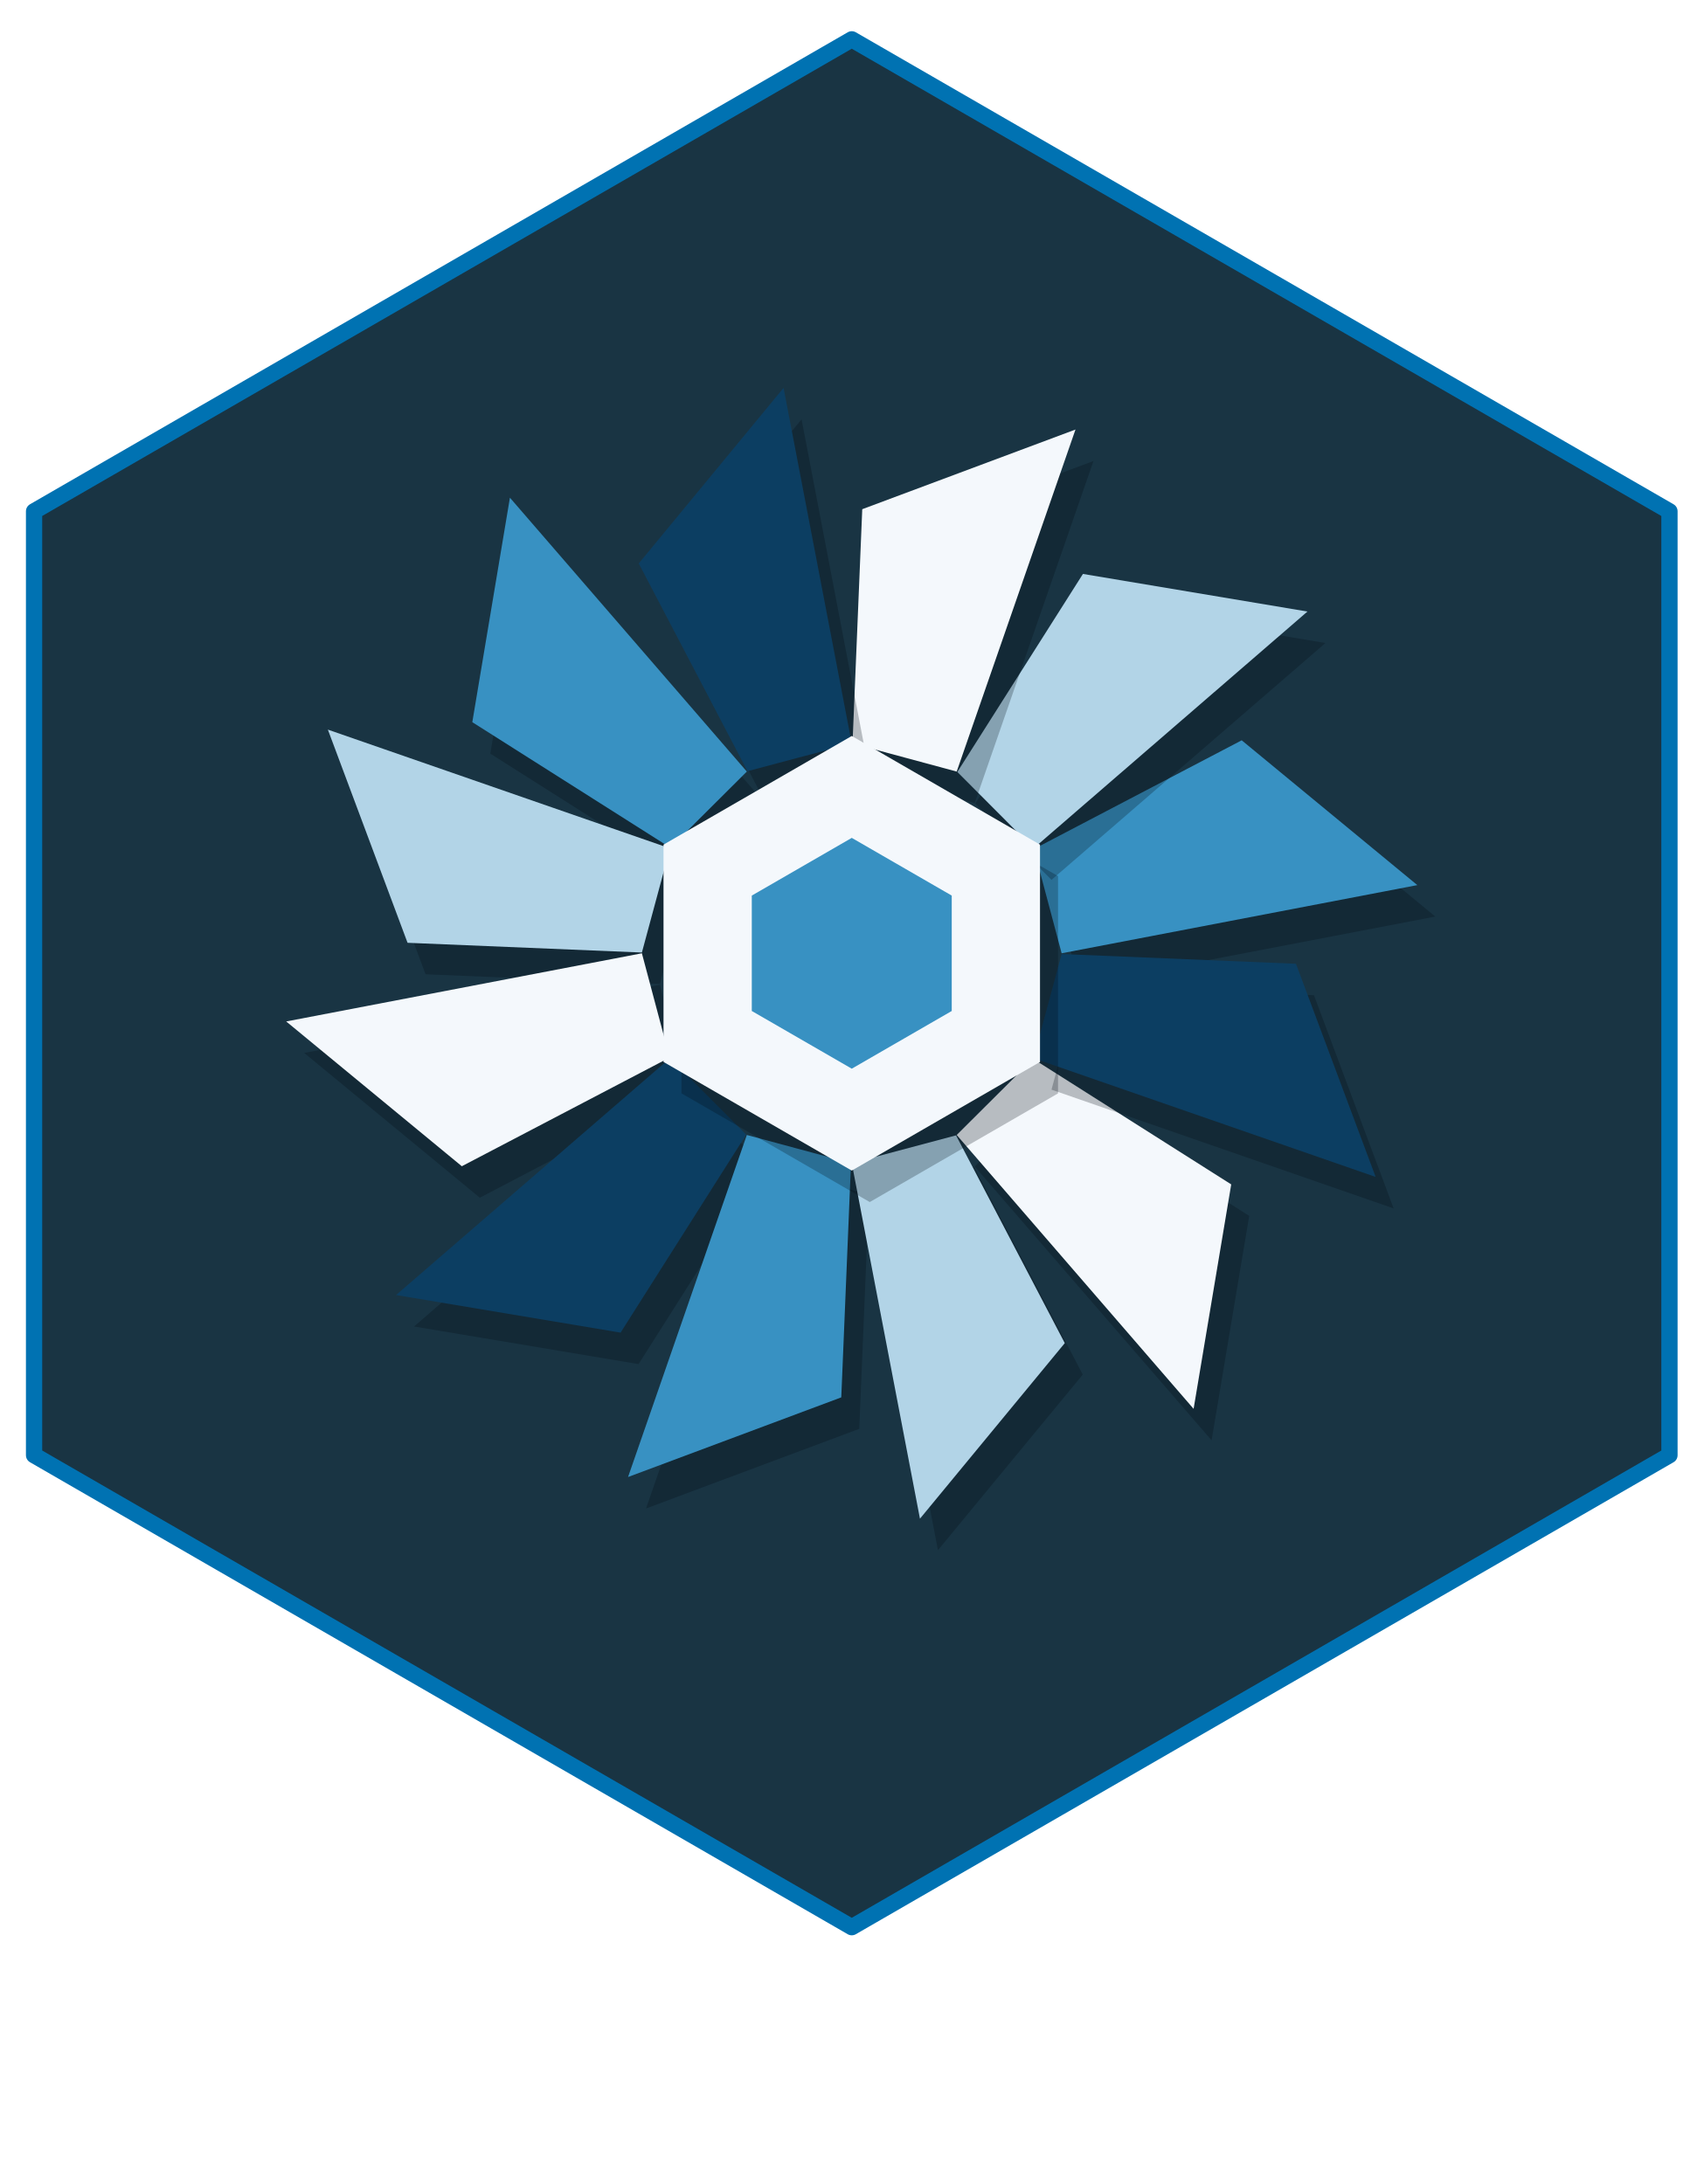
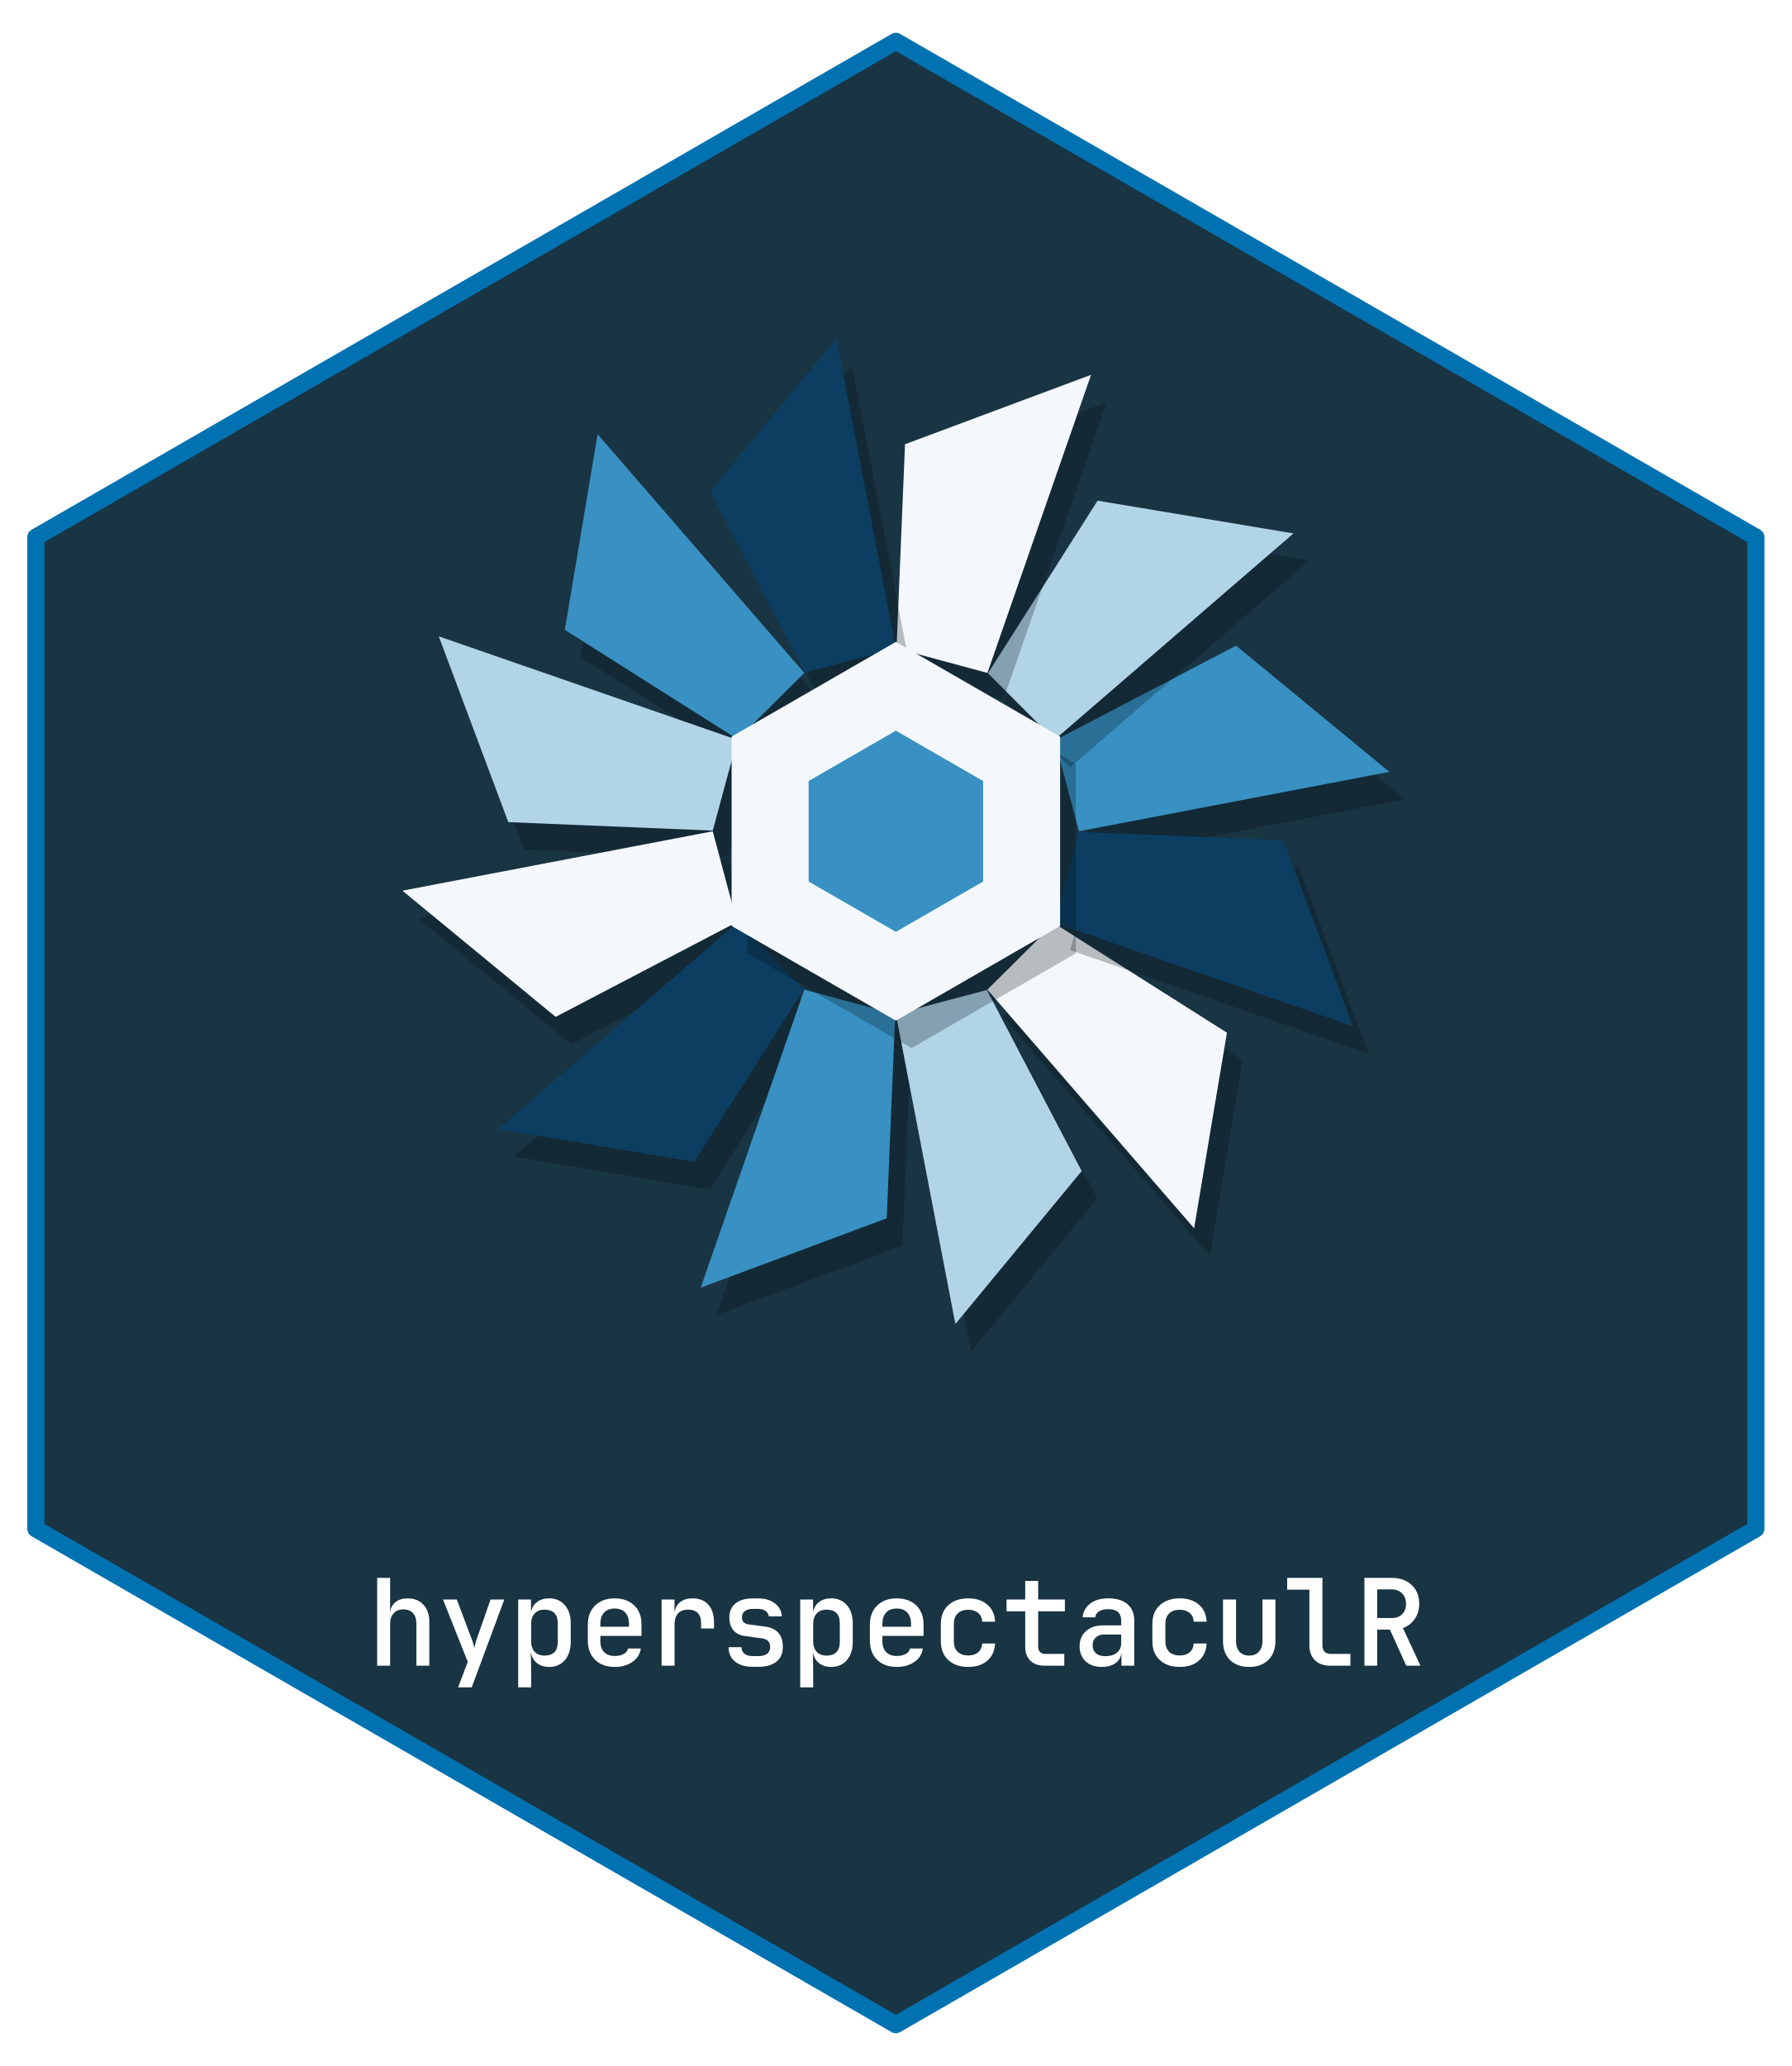
- <svg xmlns="http://www.w3.org/2000/svg" xmlns:xlink="http://www.w3.org/1999/xlink" width="432pt" height="554pt" viewBox="0 0 432 554">
+ <svg xmlns="http://www.w3.org/2000/svg" xmlns:xlink="http://www.w3.org/1999/xlink" width="432pt" height="498pt" viewBox="0 0 432 498">
  <defs>
    <g>
      <g id="glyph-0-0">
-         <path d="M 2.859 0 L 2.859 -24.812 L 6.531 -24.812 L 6.531 -18.703 L 6.5 -15.125 C 6.676 -16.352 7.203 -17.312 8.078 -18 C 8.953 -18.695 10.086 -19.047 11.484 -19.047 C 13.348 -19.047 14.832 -18.445 15.938 -17.25 C 17.051 -16.062 17.609 -14.457 17.609 -12.438 L 17.609 0 L 13.938 0 L 13.938 -11.938 C 13.938 -13.207 13.609 -14.188 12.953 -14.875 C 12.297 -15.562 11.398 -15.906 10.266 -15.906 C 9.109 -15.906 8.195 -15.539 7.531 -14.812 C 6.863 -14.094 6.531 -13.086 6.531 -11.797 L 6.531 0 Z M 2.859 0 " />
+         <path d="M 2.438 0 L 2.438 -21.172 L 5.562 -21.172 L 5.562 -15.953 L 5.531 -12.906 C 5.688 -13.945 6.133 -14.758 6.875 -15.344 C 7.625 -15.938 8.598 -16.234 9.797 -16.234 C 11.391 -16.234 12.656 -15.723 13.594 -14.703 C 14.539 -13.691 15.016 -12.328 15.016 -10.609 L 15.016 0 L 11.891 0 L 11.891 -10.172 C 11.891 -11.254 11.609 -12.094 11.047 -12.688 C 10.484 -13.281 9.723 -13.578 8.766 -13.578 C 7.773 -13.578 6.992 -13.266 6.422 -12.641 C 5.848 -12.023 5.562 -11.164 5.562 -10.062 L 5.562 0 Z M 2.438 0 " />
      </g>
      <g id="glyph-0-1">
-         <path d="M 5.812 6.125 L 8.531 -1.094 L 1.531 -18.703 L 5.438 -18.703 L 9.422 -8.156 C 9.617 -7.656 9.805 -7.109 9.984 -6.516 C 10.172 -5.93 10.301 -5.414 10.375 -4.969 C 10.457 -5.414 10.582 -5.93 10.75 -6.516 C 10.926 -7.109 11.102 -7.656 11.281 -8.156 L 15 -18.703 L 18.875 -18.703 L 9.656 6.125 Z M 5.812 6.125 " />
+         <path d="M 4.953 5.219 L 7.281 -0.922 L 1.312 -15.953 L 4.641 -15.953 L 8.031 -6.953 C 8.207 -6.535 8.375 -6.07 8.531 -5.562 C 8.688 -5.062 8.789 -4.617 8.844 -4.234 C 8.926 -4.617 9.035 -5.062 9.172 -5.562 C 9.316 -6.07 9.469 -6.535 9.625 -6.953 L 12.781 -15.953 L 16.094 -15.953 L 8.234 5.219 Z M 4.953 5.219 " />
      </g>
      <g id="glyph-0-2">
-         <path d="M 2.859 6.125 L 2.859 -18.703 L 6.5 -18.703 L 6.5 -15.156 C 6.75 -16.383 7.316 -17.336 8.203 -18.016 C 9.098 -18.703 10.227 -19.047 11.594 -19.047 C 13.445 -19.047 14.93 -18.406 16.047 -17.125 C 17.16 -15.844 17.719 -14.133 17.719 -12 L 17.719 -6.734 C 17.719 -4.578 17.16 -2.859 16.047 -1.578 C 14.93 -0.297 13.445 0.344 11.594 0.344 C 10.227 0.344 9.094 -0.008 8.188 -0.719 C 7.281 -1.438 6.703 -2.422 6.453 -3.672 L 6.422 -3.672 L 6.531 0.781 L 6.531 6.125 Z M 10.297 -2.859 C 11.473 -2.859 12.391 -3.164 13.047 -3.781 C 13.711 -4.406 14.047 -5.41 14.047 -6.797 L 14.047 -11.938 C 14.047 -13.289 13.711 -14.281 13.047 -14.906 C 12.391 -15.531 11.473 -15.844 10.297 -15.844 C 9.117 -15.844 8.195 -15.484 7.531 -14.766 C 6.863 -14.055 6.531 -13.055 6.531 -11.766 L 6.531 -6.969 C 6.531 -5.656 6.863 -4.641 7.531 -3.922 C 8.195 -3.211 9.117 -2.859 10.297 -2.859 Z M 10.297 -2.859 " />
+         <path d="M 2.438 5.219 L 2.438 -15.953 L 5.531 -15.953 L 5.531 -12.938 C 5.75 -13.977 6.238 -14.785 7 -15.359 C 7.77 -15.941 8.734 -16.234 9.891 -16.234 C 11.473 -16.234 12.738 -15.688 13.688 -14.594 C 14.633 -13.508 15.109 -12.055 15.109 -10.234 L 15.109 -5.734 C 15.109 -3.898 14.633 -2.438 13.688 -1.344 C 12.738 -0.25 11.473 0.297 9.891 0.297 C 8.734 0.297 7.766 -0.004 6.984 -0.609 C 6.211 -1.223 5.723 -2.062 5.516 -3.125 L 5.484 -3.125 L 5.562 0.672 L 5.562 5.219 Z M 8.781 -2.438 C 9.789 -2.438 10.578 -2.703 11.141 -3.234 C 11.703 -3.766 11.984 -4.617 11.984 -5.797 L 11.984 -10.172 C 11.984 -11.336 11.703 -12.188 11.141 -12.719 C 10.578 -13.25 9.789 -13.516 8.781 -13.516 C 7.781 -13.516 6.992 -13.207 6.422 -12.594 C 5.848 -11.988 5.562 -11.133 5.562 -10.031 L 5.562 -5.938 C 5.562 -4.82 5.848 -3.957 6.422 -3.344 C 6.992 -2.738 7.781 -2.438 8.781 -2.438 Z M 8.781 -2.438 " />
      </g>
      <g id="glyph-0-3">
-         <path d="M 10.203 0.344 C 7.91 0.344 6.07 -0.32 4.688 -1.656 C 3.312 -3 2.625 -4.828 2.625 -7.141 L 2.625 -11.562 C 2.625 -13.875 3.312 -15.695 4.688 -17.031 C 6.07 -18.375 7.91 -19.047 10.203 -19.047 C 11.742 -19.047 13.078 -18.742 14.203 -18.141 C 15.336 -17.535 16.219 -16.688 16.844 -15.594 C 17.469 -14.508 17.781 -13.242 17.781 -11.797 L 17.781 -8.438 L 6.156 -8.438 L 6.156 -6.906 C 6.156 -5.594 6.516 -4.57 7.234 -3.844 C 7.961 -3.113 8.953 -2.75 10.203 -2.75 C 11.223 -2.75 12.07 -2.938 12.75 -3.312 C 13.426 -3.688 13.832 -4.203 13.969 -4.859 L 17.609 -4.859 C 17.359 -3.273 16.555 -2.008 15.203 -1.062 C 13.859 -0.125 12.191 0.344 10.203 0.344 Z M 6.156 -11.797 L 6.156 -11.016 L 14.25 -11.016 L 14.25 -11.828 C 14.25 -13.211 13.895 -14.281 13.188 -15.031 C 12.488 -15.781 11.492 -16.156 10.203 -16.156 C 8.91 -16.156 7.91 -15.773 7.203 -15.016 C 6.504 -14.254 6.156 -13.18 6.156 -11.797 Z M 6.156 -11.797 " />
+         <path d="M 8.703 0.297 C 6.742 0.297 5.176 -0.27 4 -1.406 C 2.82 -2.551 2.234 -4.113 2.234 -6.094 L 2.234 -9.859 C 2.234 -11.828 2.82 -13.379 4 -14.516 C 5.176 -15.66 6.742 -16.234 8.703 -16.234 C 10.016 -16.234 11.156 -15.977 12.125 -15.469 C 13.094 -14.957 13.844 -14.238 14.375 -13.312 C 14.906 -12.383 15.172 -11.301 15.172 -10.062 L 15.172 -7.188 L 5.25 -7.188 L 5.25 -5.891 C 5.25 -4.766 5.555 -3.891 6.172 -3.266 C 6.797 -2.648 7.641 -2.344 8.703 -2.344 C 9.566 -2.344 10.289 -2.504 10.875 -2.828 C 11.457 -3.148 11.805 -3.586 11.922 -4.141 L 15.016 -4.141 C 14.805 -2.785 14.125 -1.707 12.969 -0.906 C 11.82 -0.102 10.398 0.297 8.703 0.297 Z M 5.25 -10.062 L 5.25 -9.391 L 12.156 -9.391 L 12.156 -10.094 C 12.156 -11.27 11.852 -12.176 11.25 -12.812 C 10.656 -13.457 9.805 -13.781 8.703 -13.781 C 7.598 -13.781 6.742 -13.453 6.141 -12.797 C 5.547 -12.148 5.25 -11.238 5.25 -10.062 Z M 5.25 -10.062 " />
      </g>
      <g id="glyph-0-4">
-         <path d="M 3.531 0 L 3.531 -18.703 L 7.172 -18.703 L 7.172 -15.031 C 7.359 -16.27 7.891 -17.25 8.766 -17.969 C 9.648 -18.688 10.82 -19.047 12.281 -19.047 C 14.195 -19.047 15.688 -18.441 16.75 -17.234 C 17.82 -16.035 18.359 -14.348 18.359 -12.172 L 18.359 -10.5 L 14.688 -10.5 L 14.688 -12.062 C 14.688 -14.582 13.453 -15.844 10.984 -15.844 C 9.754 -15.844 8.816 -15.484 8.172 -14.766 C 7.523 -14.055 7.203 -13.02 7.203 -11.656 L 7.203 0 Z M 3.531 0 " />
+         <path d="M 3.016 0 L 3.016 -15.953 L 6.125 -15.953 L 6.125 -12.812 C 6.27 -13.875 6.719 -14.707 7.469 -15.312 C 8.227 -15.926 9.227 -16.234 10.469 -16.234 C 12.113 -16.234 13.391 -15.723 14.297 -14.703 C 15.203 -13.68 15.656 -12.238 15.656 -10.375 L 15.656 -8.969 L 12.531 -8.969 L 12.531 -10.297 C 12.531 -12.441 11.473 -13.516 9.359 -13.516 C 8.316 -13.516 7.52 -13.207 6.969 -12.594 C 6.414 -11.988 6.141 -11.109 6.141 -9.953 L 6.141 0 Z M 3.016 0 " />
      </g>
      <g id="glyph-0-5">
-         <path d="M 9.453 0.312 C 7.297 0.312 5.602 -0.176 4.375 -1.156 C 3.156 -2.133 2.547 -3.492 2.547 -5.234 L 6.188 -5.234 C 6.188 -4.441 6.469 -3.82 7.031 -3.375 C 7.602 -2.938 8.41 -2.719 9.453 -2.719 L 10.953 -2.719 C 12.016 -2.719 12.836 -2.938 13.422 -3.375 C 14.016 -3.82 14.312 -4.453 14.312 -5.266 C 14.312 -6.691 13.551 -7.508 12.031 -7.719 L 7.109 -8.391 C 5.723 -8.578 4.648 -9.129 3.891 -10.047 C 3.129 -10.961 2.75 -12.16 2.75 -13.641 C 2.75 -15.336 3.328 -16.656 4.484 -17.594 C 5.641 -18.531 7.273 -19 9.391 -19 L 10.906 -19 C 12.863 -19 14.445 -18.535 15.656 -17.609 C 16.863 -16.68 17.504 -15.457 17.578 -13.938 L 13.906 -13.938 C 13.863 -14.551 13.57 -15.055 13.031 -15.453 C 12.5 -15.848 11.789 -16.047 10.906 -16.047 L 9.391 -16.047 C 8.41 -16.047 7.656 -15.828 7.125 -15.391 C 6.594 -14.961 6.328 -14.391 6.328 -13.672 C 6.328 -12.516 6.973 -11.844 8.266 -11.656 L 12.891 -11.047 C 16.223 -10.598 17.891 -8.68 17.891 -5.297 C 17.891 -3.516 17.285 -2.133 16.078 -1.156 C 14.879 -0.176 13.172 0.312 10.953 0.312 Z M 9.453 0.312 " />
+         <path d="M 8.062 0.266 C 6.227 0.266 4.785 -0.148 3.734 -0.984 C 2.691 -1.816 2.172 -2.977 2.172 -4.469 L 5.281 -4.469 C 5.281 -3.789 5.52 -3.258 6 -2.875 C 6.488 -2.5 7.176 -2.312 8.062 -2.312 L 9.344 -2.312 C 10.25 -2.312 10.953 -2.5 11.453 -2.875 C 11.953 -3.258 12.203 -3.801 12.203 -4.5 C 12.203 -5.719 11.555 -6.41 10.266 -6.578 L 6.062 -7.156 C 4.883 -7.312 3.969 -7.781 3.312 -8.562 C 2.664 -9.352 2.344 -10.375 2.344 -11.625 C 2.344 -13.07 2.836 -14.195 3.828 -15 C 4.816 -15.812 6.207 -16.219 8 -16.219 L 9.312 -16.219 C 10.969 -16.219 12.312 -15.816 13.344 -15.016 C 14.383 -14.223 14.938 -13.18 15 -11.891 L 11.859 -11.891 C 11.816 -12.41 11.566 -12.836 11.109 -13.172 C 10.66 -13.516 10.062 -13.688 9.312 -13.688 L 8 -13.688 C 7.164 -13.688 6.52 -13.504 6.062 -13.141 C 5.613 -12.773 5.391 -12.281 5.391 -11.656 C 5.391 -10.664 5.941 -10.098 7.047 -9.953 L 10.984 -9.422 C 13.828 -9.035 15.25 -7.406 15.25 -4.531 C 15.25 -3 14.738 -1.816 13.719 -0.984 C 12.695 -0.148 11.238 0.266 9.344 0.266 Z M 8.062 0.266 " />
      </g>
      <g id="glyph-0-6">
-         <path d="M 10.469 0.344 C 8.133 0.344 6.266 -0.301 4.859 -1.594 C 3.453 -2.883 2.75 -4.656 2.75 -6.906 L 2.75 -11.797 C 2.75 -14.035 3.453 -15.801 4.859 -17.094 C 6.266 -18.395 8.133 -19.047 10.469 -19.047 C 12.738 -19.047 14.551 -18.453 15.906 -17.266 C 17.27 -16.086 18 -14.477 18.094 -12.438 L 14.453 -12.438 C 14.379 -13.508 13.984 -14.336 13.266 -14.922 C 12.555 -15.516 11.625 -15.812 10.469 -15.812 C 9.227 -15.812 8.242 -15.461 7.516 -14.766 C 6.785 -14.078 6.422 -13.098 6.422 -11.828 L 6.422 -6.906 C 6.422 -5.613 6.785 -4.617 7.516 -3.922 C 8.242 -3.234 9.227 -2.891 10.469 -2.891 C 11.645 -2.891 12.582 -3.18 13.281 -3.766 C 13.988 -4.359 14.379 -5.203 14.453 -6.297 L 18.094 -6.297 C 18 -4.254 17.27 -2.633 15.906 -1.438 C 14.551 -0.25 12.738 0.344 10.469 0.344 Z M 10.469 0.344 " />
+         <path d="M 8.938 0.297 C 6.938 0.297 5.336 -0.254 4.141 -1.359 C 2.941 -2.461 2.344 -3.973 2.344 -5.891 L 2.344 -10.062 C 2.344 -11.977 2.941 -13.484 4.141 -14.578 C 5.336 -15.68 6.938 -16.234 8.938 -16.234 C 10.863 -16.234 12.406 -15.727 13.562 -14.719 C 14.727 -13.719 15.348 -12.348 15.422 -10.609 L 12.328 -10.609 C 12.266 -11.523 11.926 -12.234 11.312 -12.734 C 10.707 -13.234 9.914 -13.484 8.938 -13.484 C 7.875 -13.484 7.031 -13.188 6.406 -12.594 C 5.789 -12.008 5.484 -11.176 5.484 -10.094 L 5.484 -5.891 C 5.484 -4.785 5.789 -3.938 6.406 -3.344 C 7.031 -2.758 7.875 -2.469 8.938 -2.469 C 9.938 -2.469 10.734 -2.719 11.328 -3.219 C 11.93 -3.719 12.266 -4.43 12.328 -5.359 L 15.422 -5.359 C 15.348 -3.617 14.727 -2.238 13.562 -1.219 C 12.406 -0.207 10.863 0.297 8.938 0.297 Z M 8.938 0.297 " />
      </g>
      <g id="glyph-0-7">
-         <path d="M 12.062 0 C 10.414 0 9.102 -0.473 8.125 -1.422 C 7.145 -2.379 6.656 -3.672 6.656 -5.297 L 6.656 -15.375 L 1.391 -15.375 L 1.391 -18.703 L 6.656 -18.703 L 6.656 -23.969 L 10.344 -23.969 L 10.344 -18.703 L 17.891 -18.703 L 17.891 -15.375 L 10.344 -15.375 L 10.344 -5.344 C 10.344 -4.75 10.508 -4.266 10.844 -3.891 C 11.188 -3.516 11.648 -3.328 12.234 -3.328 L 17.719 -3.328 L 17.719 0 Z M 12.062 0 " />
+         <path d="M 10.297 0 C 8.879 0 7.754 -0.406 6.922 -1.219 C 6.098 -2.031 5.688 -3.133 5.688 -4.531 L 5.688 -13.109 L 1.188 -13.109 L 1.188 -15.953 L 5.688 -15.953 L 5.688 -20.438 L 8.812 -20.438 L 8.812 -15.953 L 15.25 -15.953 L 15.25 -13.109 L 8.812 -13.109 L 8.812 -4.547 C 8.812 -4.047 8.957 -3.633 9.25 -3.312 C 9.539 -3 9.938 -2.844 10.438 -2.844 L 15.109 -2.844 L 15.109 0 Z M 10.297 0 " />
      </g>
      <g id="glyph-0-8">
-         <path d="M 8.328 0.344 C 6.422 0.344 4.906 -0.191 3.781 -1.266 C 2.664 -2.348 2.109 -3.766 2.109 -5.516 C 2.109 -7.273 2.707 -8.691 3.906 -9.766 C 5.113 -10.848 6.711 -11.391 8.703 -11.391 L 13.875 -11.391 L 13.875 -12.75 C 13.875 -14.906 12.66 -15.984 10.234 -15.984 C 9.148 -15.984 8.273 -15.773 7.609 -15.359 C 6.953 -14.953 6.602 -14.391 6.562 -13.672 L 2.953 -13.672 C 3.066 -15.234 3.77 -16.52 5.062 -17.531 C 6.352 -18.539 8.086 -19.047 10.266 -19.047 C 12.578 -19.047 14.367 -18.492 15.641 -17.391 C 16.91 -16.285 17.547 -14.75 17.547 -12.781 L 17.547 0 L 13.938 0 L 13.938 -3.5 L 13.906 -3.5 C 13.75 -2.301 13.18 -1.359 12.203 -0.672 C 11.234 0.004 9.941 0.344 8.328 0.344 Z M 9.391 -2.688 C 10.766 -2.688 11.852 -3.02 12.656 -3.688 C 13.469 -4.352 13.875 -5.254 13.875 -6.391 L 13.875 -8.812 L 8.969 -8.812 C 8 -8.812 7.223 -8.523 6.641 -7.953 C 6.066 -7.391 5.781 -6.664 5.781 -5.781 C 5.781 -4.832 6.098 -4.078 6.734 -3.516 C 7.367 -2.961 8.254 -2.688 9.391 -2.688 Z M 9.391 -2.688 " />
+         <path d="M 7.109 0.297 C 5.484 0.297 4.191 -0.16 3.234 -1.078 C 2.273 -2.004 1.797 -3.211 1.797 -4.703 C 1.797 -6.203 2.305 -7.41 3.328 -8.328 C 4.359 -9.254 5.723 -9.719 7.422 -9.719 L 11.828 -9.719 L 11.828 -10.875 C 11.828 -12.707 10.797 -13.625 8.734 -13.625 C 7.805 -13.625 7.062 -13.453 6.5 -13.109 C 5.938 -12.766 5.633 -12.281 5.594 -11.656 L 2.516 -11.656 C 2.617 -12.988 3.219 -14.082 4.312 -14.938 C 5.414 -15.801 6.898 -16.234 8.766 -16.234 C 10.734 -16.234 12.258 -15.766 13.344 -14.828 C 14.426 -13.891 14.969 -12.582 14.969 -10.906 L 14.969 0 L 11.891 0 L 11.891 -2.984 L 11.859 -2.984 C 11.723 -1.961 11.238 -1.16 10.406 -0.578 C 9.57 0.004 8.473 0.297 7.109 0.297 Z M 8 -2.297 C 9.176 -2.297 10.109 -2.578 10.797 -3.141 C 11.484 -3.711 11.828 -4.484 11.828 -5.453 L 11.828 -7.516 L 7.656 -7.516 C 6.82 -7.516 6.16 -7.27 5.672 -6.781 C 5.18 -6.301 4.938 -5.688 4.938 -4.938 C 4.938 -4.125 5.203 -3.477 5.734 -3 C 6.273 -2.531 7.031 -2.297 8 -2.297 Z M 8 -2.297 " />
      </g>
      <g id="glyph-0-9">
-         <path d="M 10.172 0.344 C 7.898 0.344 6.098 -0.305 4.766 -1.609 C 3.441 -2.91 2.781 -4.688 2.781 -6.938 L 2.781 -18.703 L 6.453 -18.703 L 6.453 -6.969 C 6.453 -5.695 6.781 -4.691 7.438 -3.953 C 8.102 -3.223 9.016 -2.859 10.172 -2.859 C 11.348 -2.859 12.27 -3.223 12.938 -3.953 C 13.602 -4.691 13.938 -5.695 13.938 -6.969 L 13.938 -18.703 L 17.609 -18.703 L 17.609 -6.938 C 17.609 -4.688 16.93 -2.91 15.578 -1.609 C 14.234 -0.305 12.43 0.344 10.172 0.344 Z M 10.172 0.344 " />
+         <path d="M 8.672 0.297 C 6.734 0.297 5.195 -0.258 4.062 -1.375 C 2.938 -2.488 2.375 -4.004 2.375 -5.922 L 2.375 -15.953 L 5.516 -15.953 L 5.516 -5.938 C 5.516 -4.863 5.789 -4.008 6.344 -3.375 C 6.906 -2.75 7.68 -2.438 8.672 -2.438 C 9.672 -2.438 10.457 -2.75 11.031 -3.375 C 11.602 -4.008 11.891 -4.863 11.891 -5.938 L 11.891 -15.953 L 15.016 -15.953 L 15.016 -5.922 C 15.016 -4.004 14.441 -2.488 13.297 -1.375 C 12.148 -0.258 10.609 0.297 8.672 0.297 Z M 8.672 0.297 " />
      </g>
      <g id="glyph-0-10">
-         <path d="M 13.094 0 C 11.32 0 9.91 -0.516 8.859 -1.547 C 7.805 -2.578 7.281 -3.953 7.281 -5.672 L 7.281 -21.484 L 0.984 -21.484 L 0.984 -24.812 L 10.953 -24.812 L 10.953 -5.75 C 10.953 -5 11.156 -4.406 11.562 -3.969 C 11.969 -3.539 12.52 -3.328 13.219 -3.328 L 18.875 -3.328 L 18.875 0 Z M 13.094 0 " />
+         <path d="M 11.172 0 C 9.66 0 8.453 -0.438 7.547 -1.312 C 6.648 -2.195 6.203 -3.375 6.203 -4.844 L 6.203 -18.328 L 0.844 -18.328 L 0.844 -21.172 L 9.344 -21.172 L 9.344 -4.906 C 9.344 -4.258 9.516 -3.754 9.859 -3.391 C 10.203 -3.023 10.676 -2.844 11.281 -2.844 L 16.094 -2.844 L 16.094 0 Z M 11.172 0 " />
      </g>
      <g id="glyph-0-11">
-         <path d="M 2.891 0 L 2.891 -24.812 L 10.641 -24.812 C 12.18 -24.812 13.535 -24.508 14.703 -23.906 C 15.867 -23.312 16.773 -22.469 17.422 -21.375 C 18.066 -20.289 18.391 -19.016 18.391 -17.547 C 18.391 -15.891 17.969 -14.445 17.125 -13.219 C 16.289 -12 15.172 -11.141 13.766 -10.641 L 18.734 0 L 14.719 0 L 10.094 -10.203 L 6.531 -10.203 L 6.531 0 Z M 6.531 -13.469 L 10.641 -13.469 C 11.867 -13.469 12.844 -13.828 13.562 -14.547 C 14.289 -15.273 14.656 -16.25 14.656 -17.469 C 14.656 -18.719 14.285 -19.711 13.547 -20.453 C 12.805 -21.191 11.836 -21.562 10.641 -21.562 L 6.531 -21.562 Z M 6.531 -13.469 " />
+         <path d="M 2.469 0 L 2.469 -21.172 L 9.078 -21.172 C 10.391 -21.172 11.539 -20.914 12.531 -20.406 C 13.531 -19.895 14.305 -19.172 14.859 -18.234 C 15.41 -17.305 15.688 -16.219 15.688 -14.969 C 15.688 -13.551 15.328 -12.32 14.609 -11.281 C 13.898 -10.238 12.945 -9.504 11.75 -9.078 L 15.984 0 L 12.562 0 L 8.609 -8.703 L 5.562 -8.703 L 5.562 0 Z M 5.562 -11.484 L 9.078 -11.484 C 10.117 -11.484 10.945 -11.789 11.562 -12.406 C 12.188 -13.031 12.5 -13.863 12.5 -14.906 C 12.5 -15.969 12.18 -16.812 11.547 -17.438 C 10.922 -18.07 10.098 -18.391 9.078 -18.391 L 5.562 -18.391 Z M 5.562 -11.484 " />
      </g>
    </g>
  </defs>
-   <path fill-rule="nonzero" fill="rgb(9.804%, 20.392%, 26.275%)" fill-opacity="1" stroke-width="4.125" stroke-linecap="round" stroke-linejoin="round" stroke="rgb(0%, 44.706%, 69.804%)" stroke-opacity="1" stroke-miterlimit="10" d="M 216 9.977 L 423.359 129.695 L 423.359 369.133 L 216 488.855 L 8.641 369.133 L 8.641 129.695 Z M 216 9.977 " />
-   <path fill-rule="nonzero" fill="rgb(1.176%, 3.922%, 7.059%)" fill-opacity="0.251" d="M 273.785 249.797 L 363.984 232.5 L 319.449 195.773 L 266.75 223.352 Z M 273.785 249.797 " />
-   <path fill-rule="nonzero" fill="rgb(21.961%, 56.863%, 76.078%)" fill-opacity="1" d="M 269.223 241.812 L 359.422 224.52 L 314.887 187.789 L 262.188 215.367 Z M 269.223 241.812 " />
-   <path fill-rule="nonzero" fill="rgb(1.176%, 3.922%, 7.059%)" fill-opacity="0.251" d="M 266.652 223.184 L 336.121 163.109 L 279.188 153.57 L 247.34 203.801 Z M 266.652 223.184 " />
-   <path fill-rule="nonzero" fill="rgb(69.804%, 83.137%, 90.588%)" fill-opacity="1" d="M 262.094 215.199 L 331.559 155.125 L 274.625 145.586 L 242.777 195.816 Z M 262.094 215.199 " />
-   <path fill-rule="nonzero" fill="rgb(1.176%, 3.922%, 7.059%)" fill-opacity="0.251" d="M 247.172 203.703 L 277.297 116.941 L 223.223 137.148 L 220.754 196.574 Z M 247.172 203.703 " />
-   <path fill-rule="nonzero" fill="rgb(95.686%, 97.255%, 98.824%)" fill-opacity="1" d="M 242.609 195.719 L 272.734 108.957 L 218.66 129.164 L 216.191 188.59 Z M 242.609 195.719 " />
-   <path fill-rule="nonzero" fill="rgb(1.176%, 3.922%, 7.059%)" fill-opacity="0.251" d="M 220.562 196.574 L 203.27 106.375 L 166.539 150.91 L 194.117 203.609 Z M 220.562 196.574 " />
-   <path fill-rule="nonzero" fill="rgb(4.706%, 24.314%, 38.431%)" fill-opacity="1" d="M 216 188.59 L 198.707 98.391 L 161.98 142.926 L 189.555 195.625 Z M 216 188.59 " />
-   <path fill-rule="nonzero" fill="rgb(1.176%, 3.922%, 7.059%)" fill-opacity="0.251" d="M 193.949 203.703 L 133.875 134.234 L 124.336 191.168 L 174.566 223.02 Z M 193.949 203.703 " />
-   <path fill-rule="nonzero" fill="rgb(21.961%, 56.863%, 76.078%)" fill-opacity="1" d="M 189.391 195.719 L 129.312 126.25 L 119.773 183.184 L 170.004 215.035 Z M 189.391 195.719 " />
-   <path fill-rule="nonzero" fill="rgb(1.176%, 3.922%, 7.059%)" fill-opacity="0.251" d="M 174.469 223.184 L 87.707 193.062 L 107.914 247.137 L 167.34 249.605 Z M 174.469 223.184 " />
-   <path fill-rule="nonzero" fill="rgb(69.804%, 83.137%, 90.588%)" fill-opacity="1" d="M 169.906 215.199 L 83.145 185.078 L 103.352 239.152 L 162.777 241.621 Z M 169.906 215.199 " />
-   <path fill-rule="nonzero" fill="rgb(1.176%, 3.922%, 7.059%)" fill-opacity="0.251" d="M 167.34 249.797 L 77.141 267.09 L 121.676 303.816 L 174.375 276.242 Z M 167.34 249.797 " />
-   <path fill-rule="nonzero" fill="rgb(95.686%, 97.255%, 98.824%)" fill-opacity="1" d="M 162.777 241.812 L 72.578 259.105 L 117.113 295.832 L 169.812 268.258 Z M 162.777 241.812 " />
-   <path fill-rule="nonzero" fill="rgb(1.176%, 3.922%, 7.059%)" fill-opacity="0.251" d="M 174.469 276.406 L 105 336.484 L 161.934 346.023 L 193.785 295.793 Z M 174.469 276.406 " />
-   <path fill-rule="nonzero" fill="rgb(4.706%, 24.314%, 38.431%)" fill-opacity="1" d="M 169.906 268.422 L 100.441 328.5 L 157.375 338.039 L 189.223 287.809 Z M 169.906 268.422 " />
-   <path fill-rule="nonzero" fill="rgb(1.176%, 3.922%, 7.059%)" fill-opacity="0.251" d="M 193.949 295.887 L 163.828 382.648 L 217.902 362.445 L 220.371 303.016 Z M 193.949 295.887 " />
-   <path fill-rule="nonzero" fill="rgb(21.961%, 56.863%, 76.078%)" fill-opacity="1" d="M 189.391 287.902 L 159.266 374.664 L 213.34 354.461 L 215.809 295.035 Z M 189.391 287.902 " />
-   <path fill-rule="nonzero" fill="rgb(1.176%, 3.922%, 7.059%)" fill-opacity="0.251" d="M 220.562 303.02 L 237.855 393.219 L 274.582 348.68 L 247.008 295.984 Z M 220.562 303.02 " />
-   <path fill-rule="nonzero" fill="rgb(69.804%, 83.137%, 90.588%)" fill-opacity="1" d="M 216 295.035 L 233.293 385.234 L 270.02 340.699 L 242.445 288 Z M 216 295.035 " />
-   <path fill-rule="nonzero" fill="rgb(1.176%, 3.922%, 7.059%)" fill-opacity="0.251" d="M 247.172 295.887 L 307.25 365.355 L 316.789 308.422 L 266.559 276.574 Z M 247.172 295.887 " />
-   <path fill-rule="nonzero" fill="rgb(95.686%, 97.255%, 98.824%)" fill-opacity="1" d="M 242.609 287.902 L 302.688 357.371 L 312.227 300.438 L 261.996 268.59 Z M 242.609 287.902 " />
-   <path fill-rule="nonzero" fill="rgb(1.176%, 3.922%, 7.059%)" fill-opacity="0.251" d="M 266.652 276.406 L 353.414 306.531 L 333.211 252.453 L 273.785 249.988 Z M 266.652 276.406 " />
-   <path fill-rule="nonzero" fill="rgb(4.706%, 24.314%, 38.431%)" fill-opacity="1" d="M 262.094 268.422 L 348.855 298.547 L 328.648 244.473 L 269.223 242.004 Z M 262.094 268.422 " />
-   <path fill-rule="nonzero" fill="rgb(1.176%, 3.922%, 7.059%)" fill-opacity="0.251" d="M 220.562 194.672 L 172.824 222.234 L 172.824 277.355 L 220.562 304.918 L 268.301 277.355 L 268.301 222.234 Z M 220.562 194.672 " />
-   <path fill-rule="nonzero" fill="rgb(95.686%, 97.255%, 98.824%)" fill-opacity="1" d="M 216 186.688 L 168.262 214.25 L 168.262 269.375 L 216 296.934 L 263.738 269.375 L 263.738 214.25 Z M 216 186.688 " />
-   <path fill-rule="nonzero" fill="rgb(21.961%, 56.863%, 76.078%)" fill-opacity="1" d="M 216 212.539 L 190.648 227.176 L 190.648 256.449 L 216 271.086 L 241.352 256.449 L 241.352 227.176 Z M 216 212.539 " />
+   <path fill-rule="nonzero" fill="rgb(9.804%, 20.392%, 26.275%)" fill-opacity="1" stroke-width="4.125" stroke-linecap="round" stroke-linejoin="round" stroke="rgb(0%, 44.706%, 69.804%)" stroke-opacity="1" stroke-miterlimit="10" d="M 216 9.961 L 423.359 129.48 L 423.359 368.52 L 216 488.039 L 8.641 368.52 L 8.641 129.48 Z M 216 9.961 " />
+   <path fill-rule="nonzero" fill="rgb(1.176%, 3.922%, 7.059%)" fill-opacity="0.251" d="M 263.934 206.984 L 338.758 192.664 L 301.812 162.246 L 258.098 185.082 Z M 263.934 206.984 " />
+   <path fill-rule="nonzero" fill="rgb(21.961%, 56.863%, 76.078%)" fill-opacity="1" d="M 260.152 200.375 L 334.977 186.051 L 298.031 155.633 L 254.316 178.473 Z M 260.152 200.375 " />
+   <path fill-rule="nonzero" fill="rgb(1.176%, 3.922%, 7.059%)" fill-opacity="0.251" d="M 258.02 184.945 L 315.648 135.191 L 268.418 127.293 L 241.996 168.895 Z M 258.02 184.945 " />
+   <path fill-rule="nonzero" fill="rgb(69.804%, 83.137%, 90.588%)" fill-opacity="1" d="M 254.234 178.336 L 311.863 128.582 L 264.633 120.684 L 238.211 162.281 Z M 254.234 178.336 " />
+   <path fill-rule="nonzero" fill="rgb(1.176%, 3.922%, 7.059%)" fill-opacity="0.251" d="M 241.859 168.812 L 266.848 96.961 L 221.988 113.695 L 219.941 162.91 Z M 241.859 168.812 " />
+   <path fill-rule="nonzero" fill="rgb(95.686%, 97.255%, 98.824%)" fill-opacity="1" d="M 238.074 162.203 L 263.062 90.348 L 218.207 107.082 L 216.16 156.297 Z M 238.074 162.203 " />
+   <path fill-rule="nonzero" fill="rgb(1.176%, 3.922%, 7.059%)" fill-opacity="0.251" d="M 219.785 162.906 L 205.438 88.207 L 174.973 125.09 L 197.848 168.734 Z M 219.785 162.906 " />
+   <path fill-rule="nonzero" fill="rgb(4.706%, 24.314%, 38.431%)" fill-opacity="1" d="M 216 156.297 L 201.652 81.598 L 171.188 118.48 L 194.062 162.121 Z M 216 156.297 " />
+   <path fill-rule="nonzero" fill="rgb(1.176%, 3.922%, 7.059%)" fill-opacity="0.251" d="M 197.711 168.812 L 147.871 111.281 L 139.961 158.434 L 181.629 184.809 Z M 197.711 168.812 " />
+   <path fill-rule="nonzero" fill="rgb(21.961%, 56.863%, 76.078%)" fill-opacity="1" d="M 193.926 162.203 L 144.09 104.672 L 136.176 151.82 L 177.844 178.199 Z M 193.926 162.203 " />
+   <path fill-rule="nonzero" fill="rgb(1.176%, 3.922%, 7.059%)" fill-opacity="0.251" d="M 181.551 184.945 L 109.574 160 L 126.336 204.781 L 175.633 206.828 Z M 181.551 184.945 " />
+   <path fill-rule="nonzero" fill="rgb(69.804%, 83.137%, 90.588%)" fill-opacity="1" d="M 177.766 178.336 L 105.793 153.387 L 122.555 198.172 L 171.852 200.215 Z M 177.766 178.336 " />
+   <path fill-rule="nonzero" fill="rgb(1.176%, 3.922%, 7.059%)" fill-opacity="0.251" d="M 175.633 206.984 L 100.809 221.309 L 137.754 251.723 L 181.469 228.887 Z M 175.633 206.984 " />
+   <path fill-rule="nonzero" fill="rgb(95.686%, 97.255%, 98.824%)" fill-opacity="1" d="M 171.848 200.375 L 97.023 214.695 L 133.969 245.113 L 177.684 222.273 Z M 171.848 200.375 " />
+   <path fill-rule="nonzero" fill="rgb(1.176%, 3.922%, 7.059%)" fill-opacity="0.251" d="M 181.551 229.023 L 123.922 278.777 L 171.152 286.676 L 197.57 245.078 Z M 181.551 229.023 " />
+   <path fill-rule="nonzero" fill="rgb(4.706%, 24.314%, 38.431%)" fill-opacity="1" d="M 177.766 222.41 L 120.137 272.164 L 167.367 280.066 L 193.789 238.465 Z M 177.766 222.41 " />
+   <path fill-rule="nonzero" fill="rgb(1.176%, 3.922%, 7.059%)" fill-opacity="0.251" d="M 197.711 245.156 L 172.723 317.008 L 217.578 300.277 L 219.625 251.062 Z M 197.711 245.156 " />
+   <path fill-rule="nonzero" fill="rgb(21.961%, 56.863%, 76.078%)" fill-opacity="1" d="M 193.926 238.547 L 168.938 310.398 L 213.793 293.664 L 215.84 244.449 Z M 193.926 238.547 " />
+   <path fill-rule="nonzero" fill="rgb(1.176%, 3.922%, 7.059%)" fill-opacity="0.251" d="M 219.785 251.062 L 234.129 325.762 L 264.598 288.879 L 241.723 245.234 Z M 219.785 251.062 " />
+   <path fill-rule="nonzero" fill="rgb(69.804%, 83.137%, 90.588%)" fill-opacity="1" d="M 216 244.449 L 230.348 319.148 L 260.812 282.266 L 237.938 238.625 Z M 216 244.449 " />
+   <path fill-rule="nonzero" fill="rgb(1.176%, 3.922%, 7.059%)" fill-opacity="0.251" d="M 241.859 245.156 L 291.695 302.688 L 299.609 255.539 L 257.941 229.16 Z M 241.859 245.156 " />
+   <path fill-rule="nonzero" fill="rgb(95.686%, 97.255%, 98.824%)" fill-opacity="1" d="M 238.074 238.547 L 287.91 296.074 L 295.824 248.926 L 254.156 222.551 Z M 238.074 238.547 " />
+   <path fill-rule="nonzero" fill="rgb(1.176%, 3.922%, 7.059%)" fill-opacity="0.251" d="M 258.02 229.023 L 329.992 253.969 L 313.23 209.188 L 263.934 207.145 Z M 258.02 229.023 " />
+   <path fill-rule="nonzero" fill="rgb(4.706%, 24.314%, 38.431%)" fill-opacity="1" d="M 254.234 222.41 L 326.207 247.359 L 309.445 202.574 L 260.148 200.531 Z M 254.234 222.41 " />
+   <path fill-rule="nonzero" fill="rgb(1.176%, 3.922%, 7.059%)" fill-opacity="0.251" d="M 219.785 161.332 L 180.184 184.16 L 180.184 229.809 L 219.785 252.637 L 259.387 229.809 L 259.387 184.16 Z M 219.785 161.332 " />
+   <path fill-rule="nonzero" fill="rgb(95.686%, 97.255%, 98.824%)" fill-opacity="1" d="M 216 154.723 L 176.398 177.547 L 176.398 223.199 L 216 246.023 L 255.602 223.199 L 255.602 177.547 Z M 216 154.723 " />
+   <path fill-rule="nonzero" fill="rgb(21.961%, 56.863%, 76.078%)" fill-opacity="1" d="M 216 176.133 L 194.969 188.254 L 194.969 212.496 L 216 224.617 L 237.031 212.496 L 237.031 188.254 Z M 216 176.133 " />
  <g fill="rgb(100%, 100%, 100%)" fill-opacity="1">
-     <use xlink:href="#glyph-0-0" x="66" y="541.352" />
-     <use xlink:href="#glyph-0-1" x="86" y="541.352" />
-     <use xlink:href="#glyph-0-2" x="106" y="541.352" />
-     <use xlink:href="#glyph-0-3" x="126" y="541.352" />
-     <use xlink:href="#glyph-0-4" x="146" y="541.352" />
-     <use xlink:href="#glyph-0-5" x="166" y="541.352" />
-     <use xlink:href="#glyph-0-2" x="186" y="541.352" />
-     <use xlink:href="#glyph-0-3" x="206" y="541.352" />
-     <use xlink:href="#glyph-0-6" x="226" y="541.352" />
-     <use xlink:href="#glyph-0-7" x="246" y="541.352" />
-     <use xlink:href="#glyph-0-8" x="266" y="541.352" />
-     <use xlink:href="#glyph-0-6" x="286" y="541.352" />
-     <use xlink:href="#glyph-0-9" x="306" y="541.352" />
-     <use xlink:href="#glyph-0-10" x="326" y="541.352" />
-     <use xlink:href="#glyph-0-11" x="346" y="541.352" />
+     <use xlink:href="#glyph-0-0" x="88.5" y="401.51" />
+     <use xlink:href="#glyph-0-1" x="105.5" y="401.51" />
+     <use xlink:href="#glyph-0-2" x="122.5" y="401.51" />
+     <use xlink:href="#glyph-0-3" x="139.5" y="401.51" />
+     <use xlink:href="#glyph-0-4" x="156.5" y="401.51" />
+     <use xlink:href="#glyph-0-5" x="173.5" y="401.51" />
+     <use xlink:href="#glyph-0-2" x="190.5" y="401.51" />
+     <use xlink:href="#glyph-0-3" x="207.5" y="401.51" />
+     <use xlink:href="#glyph-0-6" x="224.5" y="401.51" />
+     <use xlink:href="#glyph-0-7" x="241.5" y="401.51" />
+     <use xlink:href="#glyph-0-8" x="258.5" y="401.51" />
+     <use xlink:href="#glyph-0-6" x="275.5" y="401.51" />
+     <use xlink:href="#glyph-0-9" x="292.5" y="401.51" />
+     <use xlink:href="#glyph-0-10" x="309.5" y="401.51" />
+     <use xlink:href="#glyph-0-11" x="326.5" y="401.51" />
  </g>
</svg>
